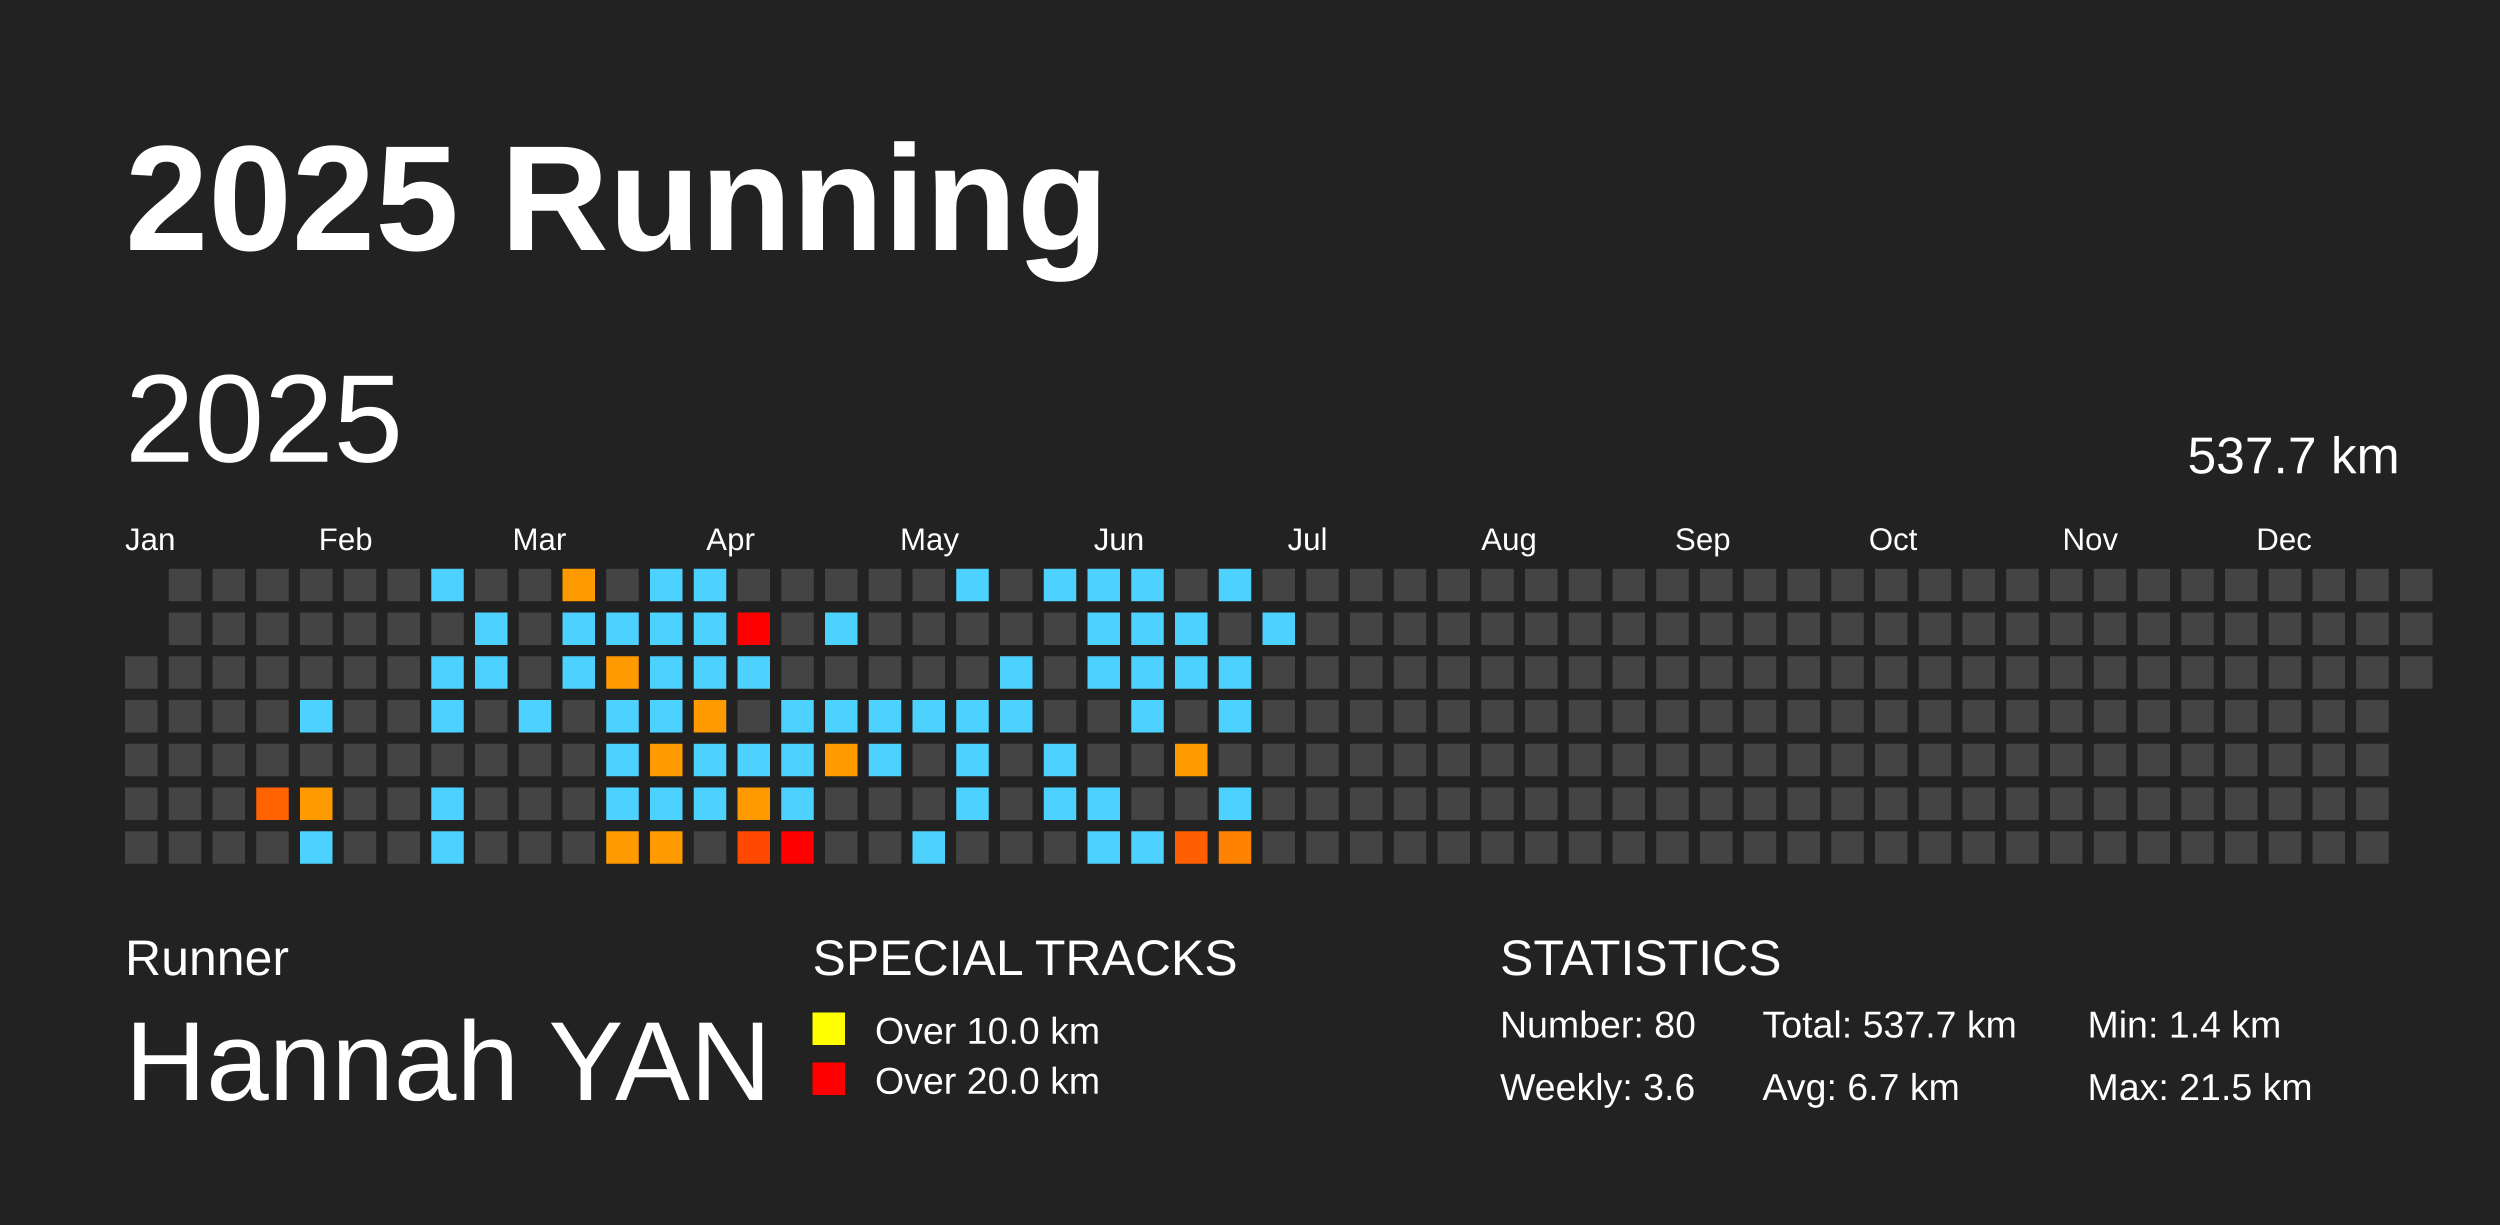
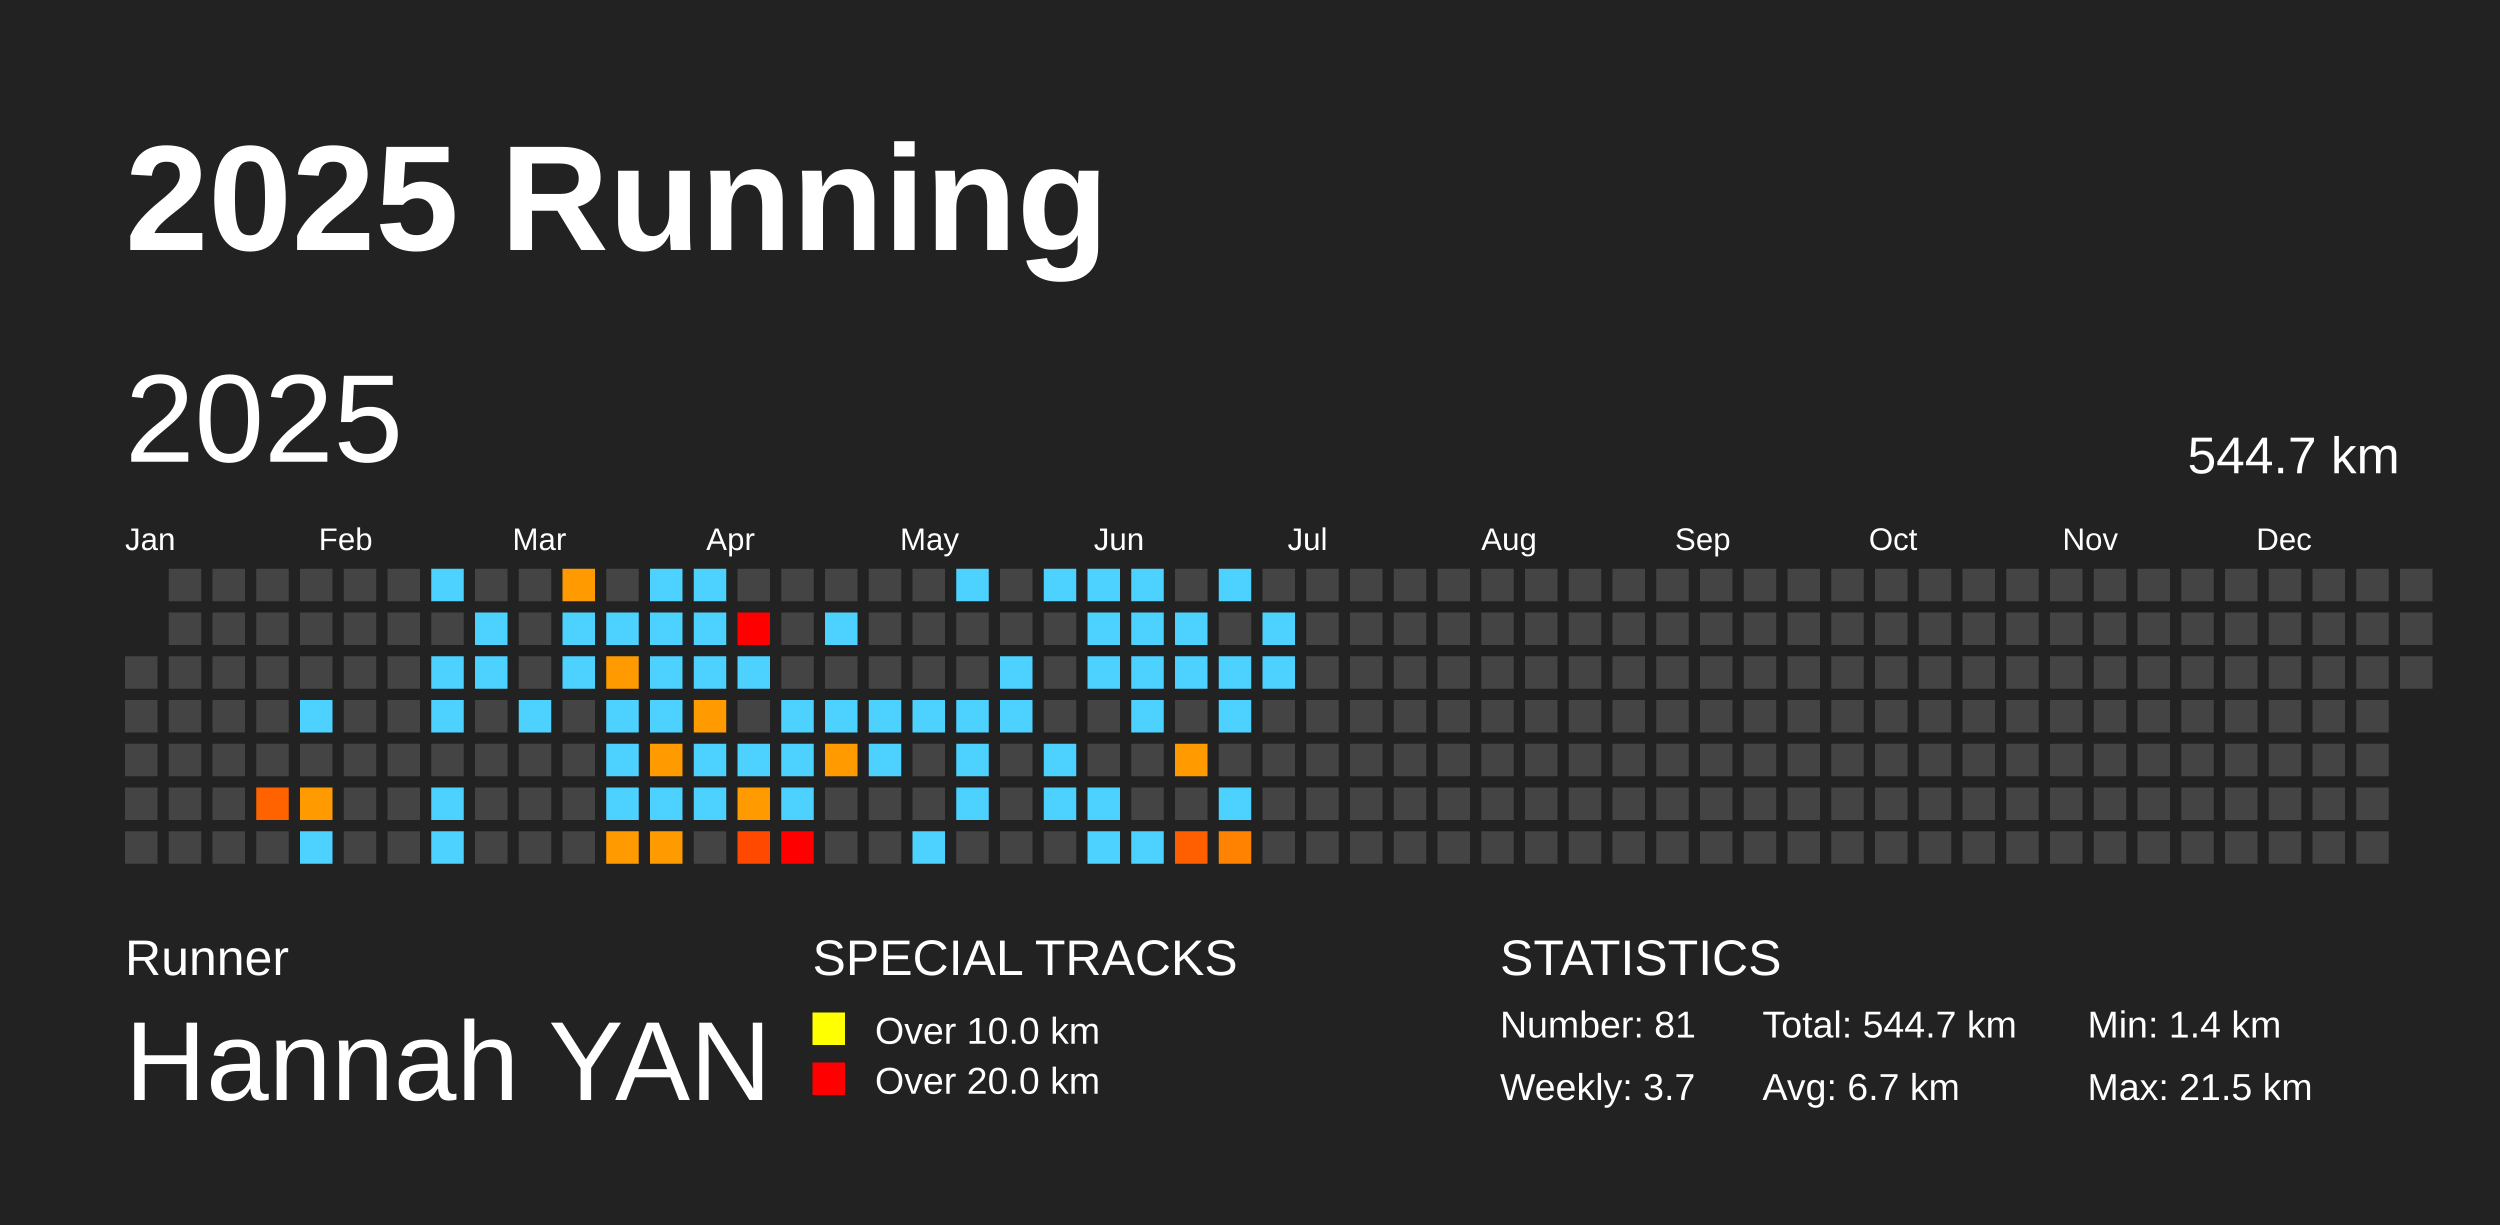
<svg xmlns="http://www.w3.org/2000/svg" baseProfile="full" height="98mm" version="1.1" viewBox="0,0,200,98" width="200mm">
  <defs />
  <rect fill="#222222" height="98" width="200" x="0" y="0" />
  <text fill="#FFFFFF" style="font-size:12px; font-family:Arial; font-weight:bold;" x="10" y="20">2025 Running</text>
  <text fill="#FFFFFF" style="font-size:4px; font-family:Arial" x="10" y="78">Runner</text>
  <text fill="#FFFFFF" style="font-size:9px; font-family:Arial" x="10" y="88">Hannah YAN</text>
  <text fill="#FFFFFF" style="font-size:4px; font-family:Arial" x="65" y="78">SPECIAL TRACKS</text>
  <rect fill="yellow" height="2.6" width="2.6" x="65" y="81" />
  <text fill="#FFFFFF" style="font-size:3px; font-family:Arial" x="70" y="83.5">Over 10.0 km</text>
  <rect fill="red" height="2.6" width="2.6" x="65" y="85" />
  <text fill="#FFFFFF" style="font-size:3px; font-family:Arial" x="70" y="87.5">Over 20.0 km</text>
  <text fill="#FFFFFF" style="font-size:4px; font-family:Arial" x="120" y="78">STATISTICS</text>
-   <text fill="#FFFFFF" style="font-size:3px; font-family:Arial" x="120" y="83">Number: 80</text>
-   <text fill="#FFFFFF" style="font-size:3px; font-family:Arial" x="120" y="88">Weekly: 3.6</text>
-   <text fill="#FFFFFF" style="font-size:3px; font-family:Arial" x="141" y="83">Total: 537.7 km</text>
+   <text fill="#FFFFFF" style="font-size:3px; font-family:Arial" x="120" y="83">Number: 81</text>
+   <text fill="#FFFFFF" style="font-size:3px; font-family:Arial" x="120" y="88">Weekly: 3.7</text>
+   <text fill="#FFFFFF" style="font-size:3px; font-family:Arial" x="141" y="83">Total: 544.7 km</text>
  <text fill="#FFFFFF" style="font-size:3px; font-family:Arial" x="141" y="88">Avg: 6.7 km</text>
  <text fill="#FFFFFF" style="font-size:3px; font-family:Arial" x="167" y="83">Min: 1.4 km</text>
  <text fill="#FFFFFF" style="font-size:3px; font-family:Arial" x="167" y="88">Max: 21.5 km</text>
  <text dominant-baseline="hanging" fill="#FFFFFF" style="font-size:10.0px; font-family:Arial;" x="10" y="30">2025</text>
-   <text dominant-baseline="hanging" fill="#FFFFFF" style="font-size:4.125px; font-family:Arial;" x="175" y="35">537.7 km</text>
+   <text dominant-baseline="hanging" fill="#FFFFFF" style="font-size:4.125px; font-family:Arial;" x="175" y="35">544.7 km</text>
  <text fill="#FFFFFF" style="font-size:2.5px; font-family:Arial" x="10.0" y="44">Jan</text>
  <text fill="#FFFFFF" style="font-size:2.5px; font-family:Arial" x="25.5" y="44">Feb</text>
  <text fill="#FFFFFF" style="font-size:2.5px; font-family:Arial" x="41.0" y="44">Mar</text>
  <text fill="#FFFFFF" style="font-size:2.5px; font-family:Arial" x="56.5" y="44">Apr</text>
  <text fill="#FFFFFF" style="font-size:2.5px; font-family:Arial" x="72.0" y="44">May</text>
  <text fill="#FFFFFF" style="font-size:2.5px; font-family:Arial" x="87.5" y="44">Jun</text>
  <text fill="#FFFFFF" style="font-size:2.5px; font-family:Arial" x="103.0" y="44">Jul</text>
  <text fill="#FFFFFF" style="font-size:2.5px; font-family:Arial" x="118.5" y="44">Aug</text>
  <text fill="#FFFFFF" style="font-size:2.5px; font-family:Arial" x="134.0" y="44">Sep</text>
  <text fill="#FFFFFF" style="font-size:2.5px; font-family:Arial" x="149.5" y="44">Oct</text>
  <text fill="#FFFFFF" style="font-size:2.5px; font-family:Arial" x="165.0" y="44">Nov</text>
  <text fill="#FFFFFF" style="font-size:2.5px; font-family:Arial" x="180.5" y="44">Dec</text>
  <rect fill="#444444" height="2.6" width="2.6" x="10.0" y="52.5" />
  <rect fill="#444444" height="2.6" width="2.6" x="10.0" y="56.0" />
  <rect fill="#444444" height="2.6" width="2.6" x="10.0" y="59.5" />
  <rect fill="#444444" height="2.6" width="2.6" x="10.0" y="63.0" />
  <rect fill="#444444" height="2.6" width="2.6" x="10.0" y="66.5" />
  <rect fill="#444444" height="2.6" width="2.6" x="13.5" y="45.5" />
  <rect fill="#444444" height="2.6" width="2.6" x="13.5" y="49.0" />
  <rect fill="#444444" height="2.6" width="2.6" x="13.5" y="52.5" />
  <rect fill="#444444" height="2.6" width="2.6" x="13.5" y="56.0" />
  <rect fill="#444444" height="2.6" width="2.6" x="13.5" y="59.5" />
  <rect fill="#444444" height="2.6" width="2.6" x="13.5" y="63.0" />
  <rect fill="#444444" height="2.6" width="2.6" x="13.5" y="66.5" />
  <rect fill="#444444" height="2.6" width="2.6" x="17.0" y="45.5" />
  <rect fill="#444444" height="2.6" width="2.6" x="17.0" y="49.0" />
  <rect fill="#444444" height="2.6" width="2.6" x="17.0" y="52.5" />
  <rect fill="#444444" height="2.6" width="2.6" x="17.0" y="56.0" />
  <rect fill="#444444" height="2.6" width="2.6" x="17.0" y="59.5" />
  <rect fill="#444444" height="2.6" width="2.6" x="17.0" y="63.0" />
  <rect fill="#444444" height="2.6" width="2.6" x="17.0" y="66.5" />
  <rect fill="#444444" height="2.6" width="2.6" x="20.5" y="45.5" />
  <rect fill="#444444" height="2.6" width="2.6" x="20.5" y="49.0" />
  <rect fill="#444444" height="2.6" width="2.6" x="20.5" y="52.5" />
  <rect fill="#444444" height="2.6" width="2.6" x="20.5" y="56.0" />
  <rect fill="#444444" height="2.6" width="2.6" x="20.5" y="59.5" />
  <rect fill="#ff6300" height="2.6" width="2.6" x="20.5" y="63.0" />
  <rect fill="#444444" height="2.6" width="2.6" x="20.5" y="66.5" />
  <rect fill="#444444" height="2.6" width="2.6" x="24.0" y="45.5" />
  <rect fill="#444444" height="2.6" width="2.6" x="24.0" y="49.0" />
  <rect fill="#444444" height="2.6" width="2.6" x="24.0" y="52.5" />
  <rect fill="#4dd2ff" height="2.6" width="2.6" x="24.0" y="56.0" />
  <rect fill="#444444" height="2.6" width="2.6" x="24.0" y="59.5" />
  <rect fill="#ff9b00" height="2.6" width="2.6" x="24.0" y="63.0" />
  <rect fill="#4dd2ff" height="2.6" width="2.6" x="24.0" y="66.5" />
  <rect fill="#444444" height="2.6" width="2.6" x="27.5" y="45.5" />
  <rect fill="#444444" height="2.6" width="2.6" x="27.5" y="49.0" />
  <rect fill="#444444" height="2.6" width="2.6" x="27.5" y="52.5" />
  <rect fill="#444444" height="2.6" width="2.6" x="27.5" y="56.0" />
  <rect fill="#444444" height="2.6" width="2.6" x="27.5" y="59.5" />
  <rect fill="#444444" height="2.6" width="2.6" x="27.5" y="63.0" />
  <rect fill="#444444" height="2.6" width="2.6" x="27.5" y="66.5" />
  <rect fill="#444444" height="2.6" width="2.6" x="31.0" y="45.5" />
  <rect fill="#444444" height="2.6" width="2.6" x="31.0" y="49.0" />
  <rect fill="#444444" height="2.6" width="2.6" x="31.0" y="52.5" />
  <rect fill="#444444" height="2.6" width="2.6" x="31.0" y="56.0" />
  <rect fill="#444444" height="2.6" width="2.6" x="31.0" y="59.5" />
  <rect fill="#444444" height="2.6" width="2.6" x="31.0" y="63.0" />
  <rect fill="#444444" height="2.6" width="2.6" x="31.0" y="66.5" />
  <rect fill="#4dd2ff" height="2.6" width="2.6" x="34.5" y="45.5" />
  <rect fill="#444444" height="2.6" width="2.6" x="34.5" y="49.0" />
  <rect fill="#4dd2ff" height="2.6" width="2.6" x="34.5" y="52.5" />
  <rect fill="#4dd2ff" height="2.6" width="2.6" x="34.5" y="56.0" />
  <rect fill="#444444" height="2.6" width="2.6" x="34.5" y="59.5" />
  <rect fill="#4dd2ff" height="2.6" width="2.6" x="34.5" y="63.0" />
  <rect fill="#4dd2ff" height="2.6" width="2.6" x="34.5" y="66.5" />
  <rect fill="#444444" height="2.6" width="2.6" x="38.0" y="45.5" />
  <rect fill="#4dd2ff" height="2.6" width="2.6" x="38.0" y="49.0" />
  <rect fill="#4dd2ff" height="2.6" width="2.6" x="38.0" y="52.5" />
  <rect fill="#444444" height="2.6" width="2.6" x="38.0" y="56.0" />
  <rect fill="#444444" height="2.6" width="2.6" x="38.0" y="59.5" />
  <rect fill="#444444" height="2.6" width="2.6" x="38.0" y="63.0" />
  <rect fill="#444444" height="2.6" width="2.6" x="38.0" y="66.5" />
  <rect fill="#444444" height="2.6" width="2.6" x="41.5" y="45.5" />
  <rect fill="#444444" height="2.6" width="2.6" x="41.5" y="49.0" />
  <rect fill="#444444" height="2.6" width="2.6" x="41.5" y="52.5" />
  <rect fill="#4dd2ff" height="2.6" width="2.6" x="41.5" y="56.0" />
  <rect fill="#444444" height="2.6" width="2.6" x="41.5" y="59.5" />
  <rect fill="#444444" height="2.6" width="2.6" x="41.5" y="63.0" />
  <rect fill="#444444" height="2.6" width="2.6" x="41.5" y="66.5" />
  <rect fill="#ff9b00" height="2.6" width="2.6" x="45.0" y="45.5" />
  <rect fill="#4dd2ff" height="2.6" width="2.6" x="45.0" y="49.0" />
  <rect fill="#4dd2ff" height="2.6" width="2.6" x="45.0" y="52.5" />
  <rect fill="#444444" height="2.6" width="2.6" x="45.0" y="56.0" />
  <rect fill="#444444" height="2.6" width="2.6" x="45.0" y="59.5" />
  <rect fill="#444444" height="2.6" width="2.6" x="45.0" y="63.0" />
  <rect fill="#444444" height="2.6" width="2.6" x="45.0" y="66.5" />
  <rect fill="#444444" height="2.6" width="2.6" x="48.5" y="45.5" />
  <rect fill="#4dd2ff" height="2.6" width="2.6" x="48.5" y="49.0" />
  <rect fill="#ff9b00" height="2.6" width="2.6" x="48.5" y="52.5" />
  <rect fill="#4dd2ff" height="2.6" width="2.6" x="48.5" y="56.0" />
  <rect fill="#4dd2ff" height="2.6" width="2.6" x="48.5" y="59.5" />
  <rect fill="#4dd2ff" height="2.6" width="2.6" x="48.5" y="63.0" />
  <rect fill="#ff9b00" height="2.6" width="2.6" x="48.5" y="66.5" />
  <rect fill="#4dd2ff" height="2.6" width="2.6" x="52.0" y="45.5" />
  <rect fill="#4dd2ff" height="2.6" width="2.6" x="52.0" y="49.0" />
  <rect fill="#4dd2ff" height="2.6" width="2.6" x="52.0" y="52.5" />
  <rect fill="#4dd2ff" height="2.6" width="2.6" x="52.0" y="56.0" />
  <rect fill="#ff9b00" height="2.6" width="2.6" x="52.0" y="59.5" />
  <rect fill="#4dd2ff" height="2.6" width="2.6" x="52.0" y="63.0" />
  <rect fill="#ff9b00" height="2.6" width="2.6" x="52.0" y="66.5" />
  <rect fill="#4dd2ff" height="2.6" width="2.6" x="55.5" y="45.5" />
  <rect fill="#4dd2ff" height="2.6" width="2.6" x="55.5" y="49.0" />
  <rect fill="#4dd2ff" height="2.6" width="2.6" x="55.5" y="52.5" />
  <rect fill="#ff9b00" height="2.6" width="2.6" x="55.5" y="56.0" />
  <rect fill="#4dd2ff" height="2.6" width="2.6" x="55.5" y="59.5" />
  <rect fill="#4dd2ff" height="2.6" width="2.6" x="55.5" y="63.0" />
  <rect fill="#444444" height="2.6" width="2.6" x="55.5" y="66.5" />
  <rect fill="#444444" height="2.6" width="2.6" x="59.0" y="45.5" />
  <rect fill="red" height="2.6" width="2.6" x="59.0" y="49.0" />
  <rect fill="#4dd2ff" height="2.6" width="2.6" x="59.0" y="52.5" />
  <rect fill="#444444" height="2.6" width="2.6" x="59.0" y="56.0" />
  <rect fill="#4dd2ff" height="2.6" width="2.6" x="59.0" y="59.5" />
  <rect fill="#ff9b00" height="2.6" width="2.6" x="59.0" y="63.0" />
  <rect fill="#ff4900" height="2.6" width="2.6" x="59.0" y="66.5" />
  <rect fill="#444444" height="2.6" width="2.6" x="62.5" y="45.5" />
  <rect fill="#444444" height="2.6" width="2.6" x="62.5" y="49.0" />
  <rect fill="#444444" height="2.6" width="2.6" x="62.5" y="52.5" />
  <rect fill="#4dd2ff" height="2.6" width="2.6" x="62.5" y="56.0" />
  <rect fill="#4dd2ff" height="2.6" width="2.6" x="62.5" y="59.5" />
  <rect fill="#4dd2ff" height="2.6" width="2.6" x="62.5" y="63.0" />
  <rect fill="red" height="2.6" width="2.6" x="62.5" y="66.5" />
  <rect fill="#444444" height="2.6" width="2.6" x="66.0" y="45.5" />
  <rect fill="#4dd2ff" height="2.6" width="2.6" x="66.0" y="49.0" />
  <rect fill="#444444" height="2.6" width="2.6" x="66.0" y="52.5" />
  <rect fill="#4dd2ff" height="2.6" width="2.6" x="66.0" y="56.0" />
  <rect fill="#ff9b00" height="2.6" width="2.6" x="66.0" y="59.5" />
  <rect fill="#444444" height="2.6" width="2.6" x="66.0" y="63.0" />
  <rect fill="#444444" height="2.6" width="2.6" x="66.0" y="66.5" />
  <rect fill="#444444" height="2.6" width="2.6" x="69.5" y="45.5" />
  <rect fill="#444444" height="2.6" width="2.6" x="69.5" y="49.0" />
  <rect fill="#444444" height="2.6" width="2.6" x="69.5" y="52.5" />
  <rect fill="#4dd2ff" height="2.6" width="2.6" x="69.5" y="56.0" />
  <rect fill="#4dd2ff" height="2.6" width="2.6" x="69.5" y="59.5" />
  <rect fill="#444444" height="2.6" width="2.6" x="69.5" y="63.0" />
  <rect fill="#444444" height="2.6" width="2.6" x="69.5" y="66.5" />
  <rect fill="#444444" height="2.6" width="2.6" x="73.0" y="45.5" />
  <rect fill="#444444" height="2.6" width="2.6" x="73.0" y="49.0" />
  <rect fill="#444444" height="2.6" width="2.6" x="73.0" y="52.5" />
  <rect fill="#4dd2ff" height="2.6" width="2.6" x="73.0" y="56.0" />
  <rect fill="#444444" height="2.6" width="2.6" x="73.0" y="59.5" />
  <rect fill="#444444" height="2.6" width="2.6" x="73.0" y="63.0" />
  <rect fill="#4dd2ff" height="2.6" width="2.6" x="73.0" y="66.5" />
  <rect fill="#4dd2ff" height="2.6" width="2.6" x="76.5" y="45.5" />
  <rect fill="#444444" height="2.6" width="2.6" x="76.5" y="49.0" />
  <rect fill="#444444" height="2.6" width="2.6" x="76.5" y="52.5" />
  <rect fill="#4dd2ff" height="2.6" width="2.6" x="76.5" y="56.0" />
  <rect fill="#4dd2ff" height="2.6" width="2.6" x="76.5" y="59.5" />
  <rect fill="#4dd2ff" height="2.6" width="2.6" x="76.5" y="63.0" />
  <rect fill="#444444" height="2.6" width="2.6" x="76.5" y="66.5" />
  <rect fill="#444444" height="2.6" width="2.6" x="80.0" y="45.5" />
  <rect fill="#444444" height="2.6" width="2.6" x="80.0" y="49.0" />
  <rect fill="#4dd2ff" height="2.6" width="2.6" x="80.0" y="52.5" />
  <rect fill="#4dd2ff" height="2.6" width="2.6" x="80.0" y="56.0" />
  <rect fill="#444444" height="2.6" width="2.6" x="80.0" y="59.5" />
  <rect fill="#444444" height="2.6" width="2.6" x="80.0" y="63.0" />
  <rect fill="#444444" height="2.6" width="2.6" x="80.0" y="66.5" />
  <rect fill="#4dd2ff" height="2.6" width="2.6" x="83.5" y="45.5" />
  <rect fill="#444444" height="2.6" width="2.6" x="83.5" y="49.0" />
  <rect fill="#444444" height="2.6" width="2.6" x="83.5" y="52.5" />
  <rect fill="#444444" height="2.6" width="2.6" x="83.5" y="56.0" />
  <rect fill="#4dd2ff" height="2.6" width="2.6" x="83.5" y="59.5" />
  <rect fill="#4dd2ff" height="2.6" width="2.6" x="83.5" y="63.0" />
  <rect fill="#444444" height="2.6" width="2.6" x="83.5" y="66.5" />
  <rect fill="#4dd2ff" height="2.6" width="2.6" x="87.0" y="45.5" />
  <rect fill="#4dd2ff" height="2.6" width="2.6" x="87.0" y="49.0" />
  <rect fill="#4dd2ff" height="2.6" width="2.6" x="87.0" y="52.5" />
  <rect fill="#444444" height="2.6" width="2.6" x="87.0" y="56.0" />
  <rect fill="#444444" height="2.6" width="2.6" x="87.0" y="59.5" />
  <rect fill="#4dd2ff" height="2.6" width="2.6" x="87.0" y="63.0" />
  <rect fill="#4dd2ff" height="2.6" width="2.6" x="87.0" y="66.5" />
  <rect fill="#4dd2ff" height="2.6" width="2.6" x="90.5" y="45.5" />
  <rect fill="#4dd2ff" height="2.6" width="2.6" x="90.5" y="49.0" />
  <rect fill="#4dd2ff" height="2.6" width="2.6" x="90.5" y="52.5" />
  <rect fill="#4dd2ff" height="2.6" width="2.6" x="90.5" y="56.0" />
  <rect fill="#444444" height="2.6" width="2.6" x="90.5" y="59.5" />
  <rect fill="#444444" height="2.6" width="2.6" x="90.5" y="63.0" />
  <rect fill="#4dd2ff" height="2.6" width="2.6" x="90.5" y="66.5" />
  <rect fill="#444444" height="2.6" width="2.6" x="94.0" y="45.5" />
  <rect fill="#4dd2ff" height="2.6" width="2.6" x="94.0" y="49.0" />
  <rect fill="#4dd2ff" height="2.6" width="2.6" x="94.0" y="52.5" />
  <rect fill="#444444" height="2.6" width="2.6" x="94.0" y="56.0" />
  <rect fill="#ff9b00" height="2.6" width="2.6" x="94.0" y="59.5" />
  <rect fill="#444444" height="2.6" width="2.6" x="94.0" y="63.0" />
  <rect fill="#ff5f00" height="2.6" width="2.6" x="94.0" y="66.5" />
  <rect fill="#4dd2ff" height="2.6" width="2.6" x="97.5" y="45.5" />
  <rect fill="#444444" height="2.6" width="2.6" x="97.5" y="49.0" />
  <rect fill="#4dd2ff" height="2.6" width="2.6" x="97.5" y="52.5" />
  <rect fill="#4dd2ff" height="2.6" width="2.6" x="97.5" y="56.0" />
  <rect fill="#444444" height="2.6" width="2.6" x="97.5" y="59.5" />
  <rect fill="#4dd2ff" height="2.6" width="2.6" x="97.5" y="63.0" />
  <rect fill="#ff8300" height="2.6" width="2.6" x="97.5" y="66.5" />
  <rect fill="#444444" height="2.6" width="2.6" x="101.0" y="45.5" />
  <rect fill="#4dd2ff" height="2.6" width="2.6" x="101.0" y="49.0" />
-   <rect fill="#444444" height="2.6" width="2.6" x="101.0" y="52.5" />
+   <rect fill="#4dd2ff" height="2.6" width="2.6" x="101.0" y="52.5" />
  <rect fill="#444444" height="2.6" width="2.6" x="101.0" y="56.0" />
  <rect fill="#444444" height="2.6" width="2.6" x="101.0" y="59.5" />
  <rect fill="#444444" height="2.6" width="2.6" x="101.0" y="63.0" />
  <rect fill="#444444" height="2.6" width="2.6" x="101.0" y="66.5" />
  <rect fill="#444444" height="2.6" width="2.6" x="104.5" y="45.5" />
  <rect fill="#444444" height="2.6" width="2.6" x="104.5" y="49.0" />
  <rect fill="#444444" height="2.6" width="2.6" x="104.5" y="52.5" />
  <rect fill="#444444" height="2.6" width="2.6" x="104.5" y="56.0" />
  <rect fill="#444444" height="2.6" width="2.6" x="104.5" y="59.5" />
  <rect fill="#444444" height="2.6" width="2.6" x="104.5" y="63.0" />
  <rect fill="#444444" height="2.6" width="2.6" x="104.5" y="66.5" />
  <rect fill="#444444" height="2.6" width="2.6" x="108.0" y="45.5" />
  <rect fill="#444444" height="2.6" width="2.6" x="108.0" y="49.0" />
  <rect fill="#444444" height="2.6" width="2.6" x="108.0" y="52.5" />
  <rect fill="#444444" height="2.6" width="2.6" x="108.0" y="56.0" />
  <rect fill="#444444" height="2.6" width="2.6" x="108.0" y="59.5" />
  <rect fill="#444444" height="2.6" width="2.6" x="108.0" y="63.0" />
  <rect fill="#444444" height="2.6" width="2.6" x="108.0" y="66.5" />
  <rect fill="#444444" height="2.6" width="2.6" x="111.5" y="45.5" />
  <rect fill="#444444" height="2.6" width="2.6" x="111.5" y="49.0" />
  <rect fill="#444444" height="2.6" width="2.6" x="111.5" y="52.5" />
  <rect fill="#444444" height="2.6" width="2.6" x="111.5" y="56.0" />
  <rect fill="#444444" height="2.6" width="2.6" x="111.5" y="59.5" />
  <rect fill="#444444" height="2.6" width="2.6" x="111.5" y="63.0" />
  <rect fill="#444444" height="2.6" width="2.6" x="111.5" y="66.5" />
  <rect fill="#444444" height="2.6" width="2.6" x="115.0" y="45.5" />
  <rect fill="#444444" height="2.6" width="2.6" x="115.0" y="49.0" />
  <rect fill="#444444" height="2.6" width="2.6" x="115.0" y="52.5" />
  <rect fill="#444444" height="2.6" width="2.6" x="115.0" y="56.0" />
  <rect fill="#444444" height="2.6" width="2.6" x="115.0" y="59.5" />
  <rect fill="#444444" height="2.6" width="2.6" x="115.0" y="63.0" />
  <rect fill="#444444" height="2.6" width="2.6" x="115.0" y="66.5" />
  <rect fill="#444444" height="2.6" width="2.6" x="118.5" y="45.5" />
  <rect fill="#444444" height="2.6" width="2.6" x="118.5" y="49.0" />
  <rect fill="#444444" height="2.6" width="2.6" x="118.5" y="52.5" />
  <rect fill="#444444" height="2.6" width="2.6" x="118.5" y="56.0" />
  <rect fill="#444444" height="2.6" width="2.6" x="118.5" y="59.5" />
  <rect fill="#444444" height="2.6" width="2.6" x="118.5" y="63.0" />
  <rect fill="#444444" height="2.6" width="2.6" x="118.5" y="66.5" />
  <rect fill="#444444" height="2.6" width="2.6" x="122.0" y="45.5" />
  <rect fill="#444444" height="2.6" width="2.6" x="122.0" y="49.0" />
  <rect fill="#444444" height="2.6" width="2.6" x="122.0" y="52.5" />
  <rect fill="#444444" height="2.6" width="2.6" x="122.0" y="56.0" />
  <rect fill="#444444" height="2.6" width="2.6" x="122.0" y="59.5" />
  <rect fill="#444444" height="2.6" width="2.6" x="122.0" y="63.0" />
  <rect fill="#444444" height="2.6" width="2.6" x="122.0" y="66.5" />
  <rect fill="#444444" height="2.6" width="2.6" x="125.5" y="45.5" />
  <rect fill="#444444" height="2.6" width="2.6" x="125.5" y="49.0" />
  <rect fill="#444444" height="2.6" width="2.6" x="125.5" y="52.5" />
  <rect fill="#444444" height="2.6" width="2.6" x="125.5" y="56.0" />
  <rect fill="#444444" height="2.6" width="2.6" x="125.5" y="59.5" />
  <rect fill="#444444" height="2.6" width="2.6" x="125.5" y="63.0" />
  <rect fill="#444444" height="2.6" width="2.6" x="125.5" y="66.5" />
  <rect fill="#444444" height="2.6" width="2.6" x="129.0" y="45.5" />
  <rect fill="#444444" height="2.6" width="2.6" x="129.0" y="49.0" />
  <rect fill="#444444" height="2.6" width="2.6" x="129.0" y="52.5" />
  <rect fill="#444444" height="2.6" width="2.6" x="129.0" y="56.0" />
  <rect fill="#444444" height="2.6" width="2.6" x="129.0" y="59.5" />
  <rect fill="#444444" height="2.6" width="2.6" x="129.0" y="63.0" />
  <rect fill="#444444" height="2.6" width="2.6" x="129.0" y="66.5" />
  <rect fill="#444444" height="2.6" width="2.6" x="132.5" y="45.5" />
  <rect fill="#444444" height="2.6" width="2.6" x="132.5" y="49.0" />
  <rect fill="#444444" height="2.6" width="2.6" x="132.5" y="52.5" />
  <rect fill="#444444" height="2.6" width="2.6" x="132.5" y="56.0" />
  <rect fill="#444444" height="2.6" width="2.6" x="132.5" y="59.5" />
  <rect fill="#444444" height="2.6" width="2.6" x="132.5" y="63.0" />
  <rect fill="#444444" height="2.6" width="2.6" x="132.5" y="66.5" />
  <rect fill="#444444" height="2.6" width="2.6" x="136.0" y="45.5" />
  <rect fill="#444444" height="2.6" width="2.6" x="136.0" y="49.0" />
  <rect fill="#444444" height="2.6" width="2.6" x="136.0" y="52.5" />
  <rect fill="#444444" height="2.6" width="2.6" x="136.0" y="56.0" />
  <rect fill="#444444" height="2.6" width="2.6" x="136.0" y="59.5" />
  <rect fill="#444444" height="2.6" width="2.6" x="136.0" y="63.0" />
  <rect fill="#444444" height="2.6" width="2.6" x="136.0" y="66.5" />
  <rect fill="#444444" height="2.6" width="2.6" x="139.5" y="45.5" />
  <rect fill="#444444" height="2.6" width="2.6" x="139.5" y="49.0" />
  <rect fill="#444444" height="2.6" width="2.6" x="139.5" y="52.5" />
  <rect fill="#444444" height="2.6" width="2.6" x="139.5" y="56.0" />
  <rect fill="#444444" height="2.6" width="2.6" x="139.5" y="59.5" />
  <rect fill="#444444" height="2.6" width="2.6" x="139.5" y="63.0" />
  <rect fill="#444444" height="2.6" width="2.6" x="139.5" y="66.5" />
  <rect fill="#444444" height="2.6" width="2.6" x="143.0" y="45.5" />
  <rect fill="#444444" height="2.6" width="2.6" x="143.0" y="49.0" />
  <rect fill="#444444" height="2.6" width="2.6" x="143.0" y="52.5" />
  <rect fill="#444444" height="2.6" width="2.6" x="143.0" y="56.0" />
  <rect fill="#444444" height="2.6" width="2.6" x="143.0" y="59.5" />
  <rect fill="#444444" height="2.6" width="2.6" x="143.0" y="63.0" />
  <rect fill="#444444" height="2.6" width="2.6" x="143.0" y="66.5" />
  <rect fill="#444444" height="2.6" width="2.6" x="146.5" y="45.5" />
  <rect fill="#444444" height="2.6" width="2.6" x="146.5" y="49.0" />
  <rect fill="#444444" height="2.6" width="2.6" x="146.5" y="52.5" />
  <rect fill="#444444" height="2.6" width="2.6" x="146.5" y="56.0" />
  <rect fill="#444444" height="2.6" width="2.6" x="146.5" y="59.5" />
  <rect fill="#444444" height="2.6" width="2.6" x="146.5" y="63.0" />
  <rect fill="#444444" height="2.6" width="2.6" x="146.5" y="66.5" />
  <rect fill="#444444" height="2.6" width="2.6" x="150.0" y="45.5" />
  <rect fill="#444444" height="2.6" width="2.6" x="150.0" y="49.0" />
  <rect fill="#444444" height="2.6" width="2.6" x="150.0" y="52.5" />
  <rect fill="#444444" height="2.6" width="2.6" x="150.0" y="56.0" />
  <rect fill="#444444" height="2.6" width="2.6" x="150.0" y="59.5" />
  <rect fill="#444444" height="2.6" width="2.6" x="150.0" y="63.0" />
  <rect fill="#444444" height="2.6" width="2.6" x="150.0" y="66.5" />
  <rect fill="#444444" height="2.6" width="2.6" x="153.5" y="45.5" />
  <rect fill="#444444" height="2.6" width="2.6" x="153.5" y="49.0" />
  <rect fill="#444444" height="2.6" width="2.6" x="153.5" y="52.5" />
  <rect fill="#444444" height="2.6" width="2.6" x="153.5" y="56.0" />
  <rect fill="#444444" height="2.6" width="2.6" x="153.5" y="59.5" />
  <rect fill="#444444" height="2.6" width="2.6" x="153.5" y="63.0" />
  <rect fill="#444444" height="2.6" width="2.6" x="153.5" y="66.5" />
  <rect fill="#444444" height="2.6" width="2.6" x="157.0" y="45.5" />
  <rect fill="#444444" height="2.6" width="2.6" x="157.0" y="49.0" />
  <rect fill="#444444" height="2.6" width="2.6" x="157.0" y="52.5" />
  <rect fill="#444444" height="2.6" width="2.6" x="157.0" y="56.0" />
  <rect fill="#444444" height="2.6" width="2.6" x="157.0" y="59.5" />
  <rect fill="#444444" height="2.6" width="2.6" x="157.0" y="63.0" />
  <rect fill="#444444" height="2.6" width="2.6" x="157.0" y="66.5" />
  <rect fill="#444444" height="2.6" width="2.6" x="160.5" y="45.5" />
  <rect fill="#444444" height="2.6" width="2.6" x="160.5" y="49.0" />
  <rect fill="#444444" height="2.6" width="2.6" x="160.5" y="52.5" />
  <rect fill="#444444" height="2.6" width="2.6" x="160.5" y="56.0" />
  <rect fill="#444444" height="2.6" width="2.6" x="160.5" y="59.5" />
  <rect fill="#444444" height="2.6" width="2.6" x="160.5" y="63.0" />
  <rect fill="#444444" height="2.6" width="2.6" x="160.5" y="66.5" />
  <rect fill="#444444" height="2.6" width="2.6" x="164.0" y="45.5" />
  <rect fill="#444444" height="2.6" width="2.6" x="164.0" y="49.0" />
  <rect fill="#444444" height="2.6" width="2.6" x="164.0" y="52.5" />
  <rect fill="#444444" height="2.6" width="2.6" x="164.0" y="56.0" />
  <rect fill="#444444" height="2.6" width="2.6" x="164.0" y="59.5" />
  <rect fill="#444444" height="2.6" width="2.6" x="164.0" y="63.0" />
  <rect fill="#444444" height="2.6" width="2.6" x="164.0" y="66.5" />
  <rect fill="#444444" height="2.6" width="2.6" x="167.5" y="45.5" />
  <rect fill="#444444" height="2.6" width="2.6" x="167.5" y="49.0" />
  <rect fill="#444444" height="2.6" width="2.6" x="167.5" y="52.5" />
  <rect fill="#444444" height="2.6" width="2.6" x="167.5" y="56.0" />
  <rect fill="#444444" height="2.6" width="2.6" x="167.5" y="59.5" />
  <rect fill="#444444" height="2.6" width="2.6" x="167.5" y="63.0" />
  <rect fill="#444444" height="2.6" width="2.6" x="167.5" y="66.5" />
  <rect fill="#444444" height="2.6" width="2.6" x="171.0" y="45.5" />
  <rect fill="#444444" height="2.6" width="2.6" x="171.0" y="49.0" />
  <rect fill="#444444" height="2.6" width="2.6" x="171.0" y="52.5" />
  <rect fill="#444444" height="2.6" width="2.6" x="171.0" y="56.0" />
  <rect fill="#444444" height="2.6" width="2.6" x="171.0" y="59.5" />
  <rect fill="#444444" height="2.6" width="2.6" x="171.0" y="63.0" />
  <rect fill="#444444" height="2.6" width="2.6" x="171.0" y="66.5" />
  <rect fill="#444444" height="2.6" width="2.6" x="174.5" y="45.5" />
  <rect fill="#444444" height="2.6" width="2.6" x="174.5" y="49.0" />
  <rect fill="#444444" height="2.6" width="2.6" x="174.5" y="52.5" />
  <rect fill="#444444" height="2.6" width="2.6" x="174.5" y="56.0" />
  <rect fill="#444444" height="2.6" width="2.6" x="174.5" y="59.5" />
  <rect fill="#444444" height="2.6" width="2.6" x="174.5" y="63.0" />
  <rect fill="#444444" height="2.6" width="2.6" x="174.5" y="66.5" />
  <rect fill="#444444" height="2.6" width="2.6" x="178.0" y="45.5" />
  <rect fill="#444444" height="2.6" width="2.6" x="178.0" y="49.0" />
  <rect fill="#444444" height="2.6" width="2.6" x="178.0" y="52.5" />
  <rect fill="#444444" height="2.6" width="2.6" x="178.0" y="56.0" />
  <rect fill="#444444" height="2.6" width="2.6" x="178.0" y="59.5" />
  <rect fill="#444444" height="2.6" width="2.6" x="178.0" y="63.0" />
  <rect fill="#444444" height="2.6" width="2.6" x="178.0" y="66.5" />
  <rect fill="#444444" height="2.6" width="2.6" x="181.5" y="45.5" />
  <rect fill="#444444" height="2.6" width="2.6" x="181.5" y="49.0" />
  <rect fill="#444444" height="2.6" width="2.6" x="181.5" y="52.5" />
  <rect fill="#444444" height="2.6" width="2.6" x="181.5" y="56.0" />
  <rect fill="#444444" height="2.6" width="2.6" x="181.5" y="59.5" />
  <rect fill="#444444" height="2.6" width="2.6" x="181.5" y="63.0" />
  <rect fill="#444444" height="2.6" width="2.6" x="181.5" y="66.5" />
  <rect fill="#444444" height="2.6" width="2.6" x="185.0" y="45.5" />
  <rect fill="#444444" height="2.6" width="2.6" x="185.0" y="49.0" />
  <rect fill="#444444" height="2.6" width="2.6" x="185.0" y="52.5" />
  <rect fill="#444444" height="2.6" width="2.6" x="185.0" y="56.0" />
  <rect fill="#444444" height="2.6" width="2.6" x="185.0" y="59.5" />
  <rect fill="#444444" height="2.6" width="2.6" x="185.0" y="63.0" />
  <rect fill="#444444" height="2.6" width="2.6" x="185.0" y="66.5" />
  <rect fill="#444444" height="2.6" width="2.6" x="188.5" y="45.5" />
  <rect fill="#444444" height="2.6" width="2.6" x="188.5" y="49.0" />
  <rect fill="#444444" height="2.6" width="2.6" x="188.5" y="52.5" />
  <rect fill="#444444" height="2.6" width="2.6" x="188.5" y="56.0" />
  <rect fill="#444444" height="2.6" width="2.6" x="188.5" y="59.5" />
  <rect fill="#444444" height="2.6" width="2.6" x="188.5" y="63.0" />
  <rect fill="#444444" height="2.6" width="2.6" x="188.5" y="66.5" />
  <rect fill="#444444" height="2.6" width="2.6" x="192.0" y="45.5" />
  <rect fill="#444444" height="2.6" width="2.6" x="192.0" y="49.0" />
  <rect fill="#444444" height="2.6" width="2.6" x="192.0" y="52.5" />
</svg>
